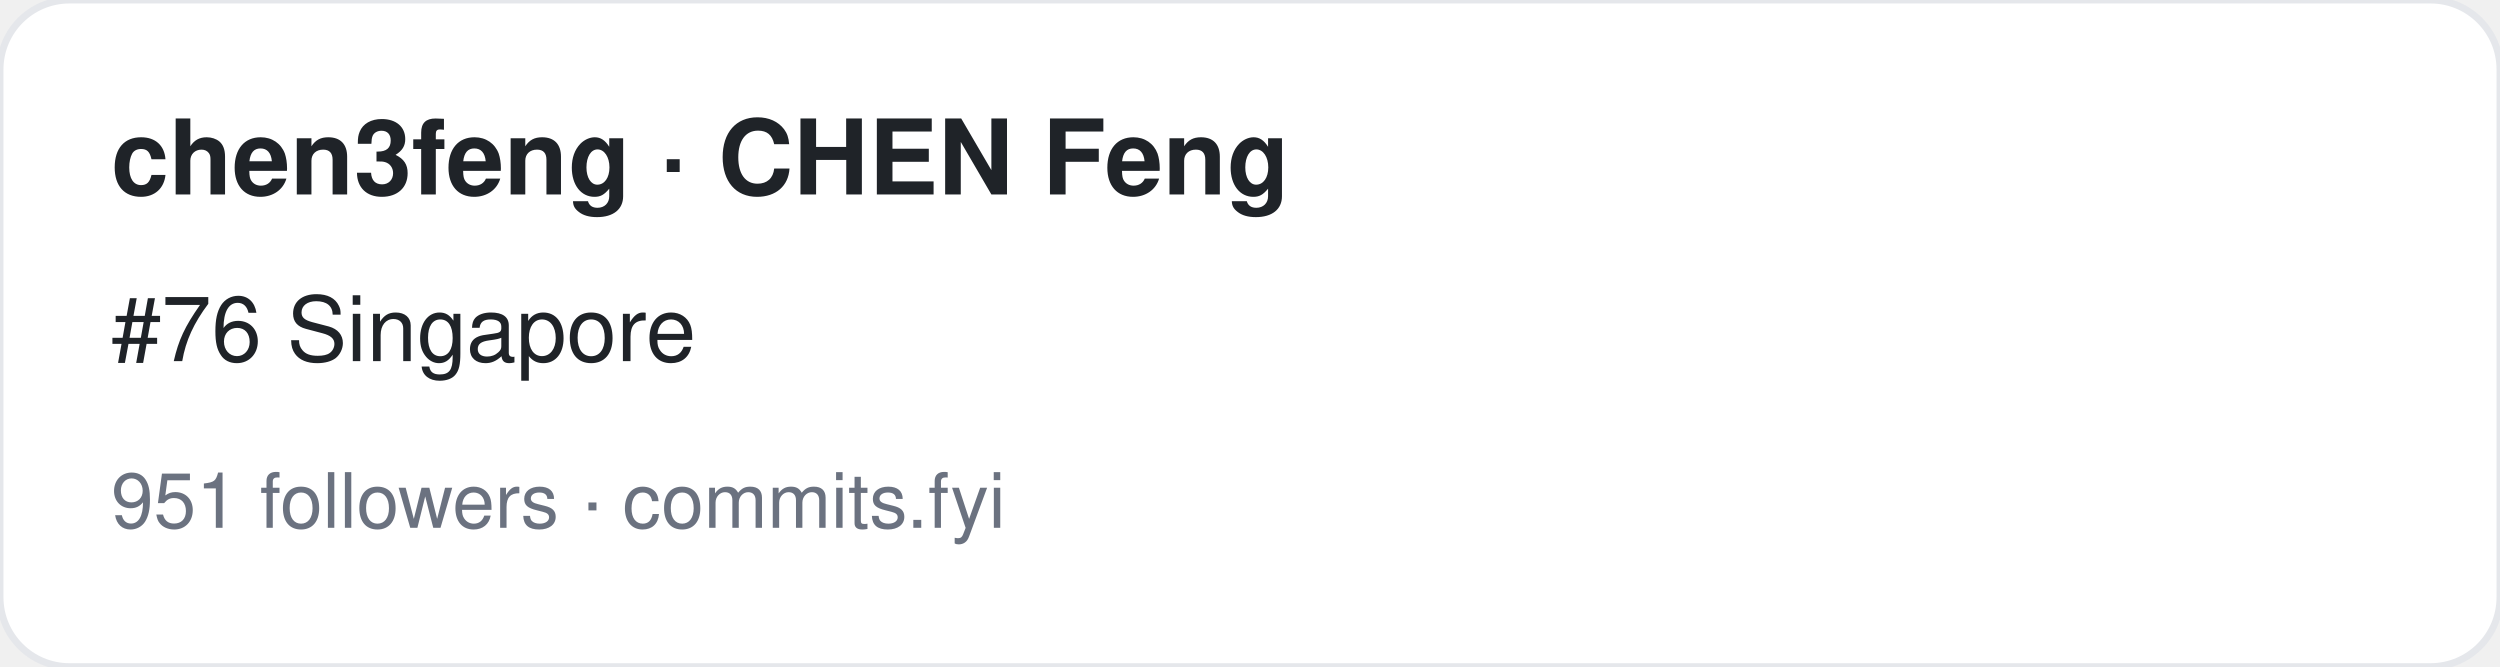
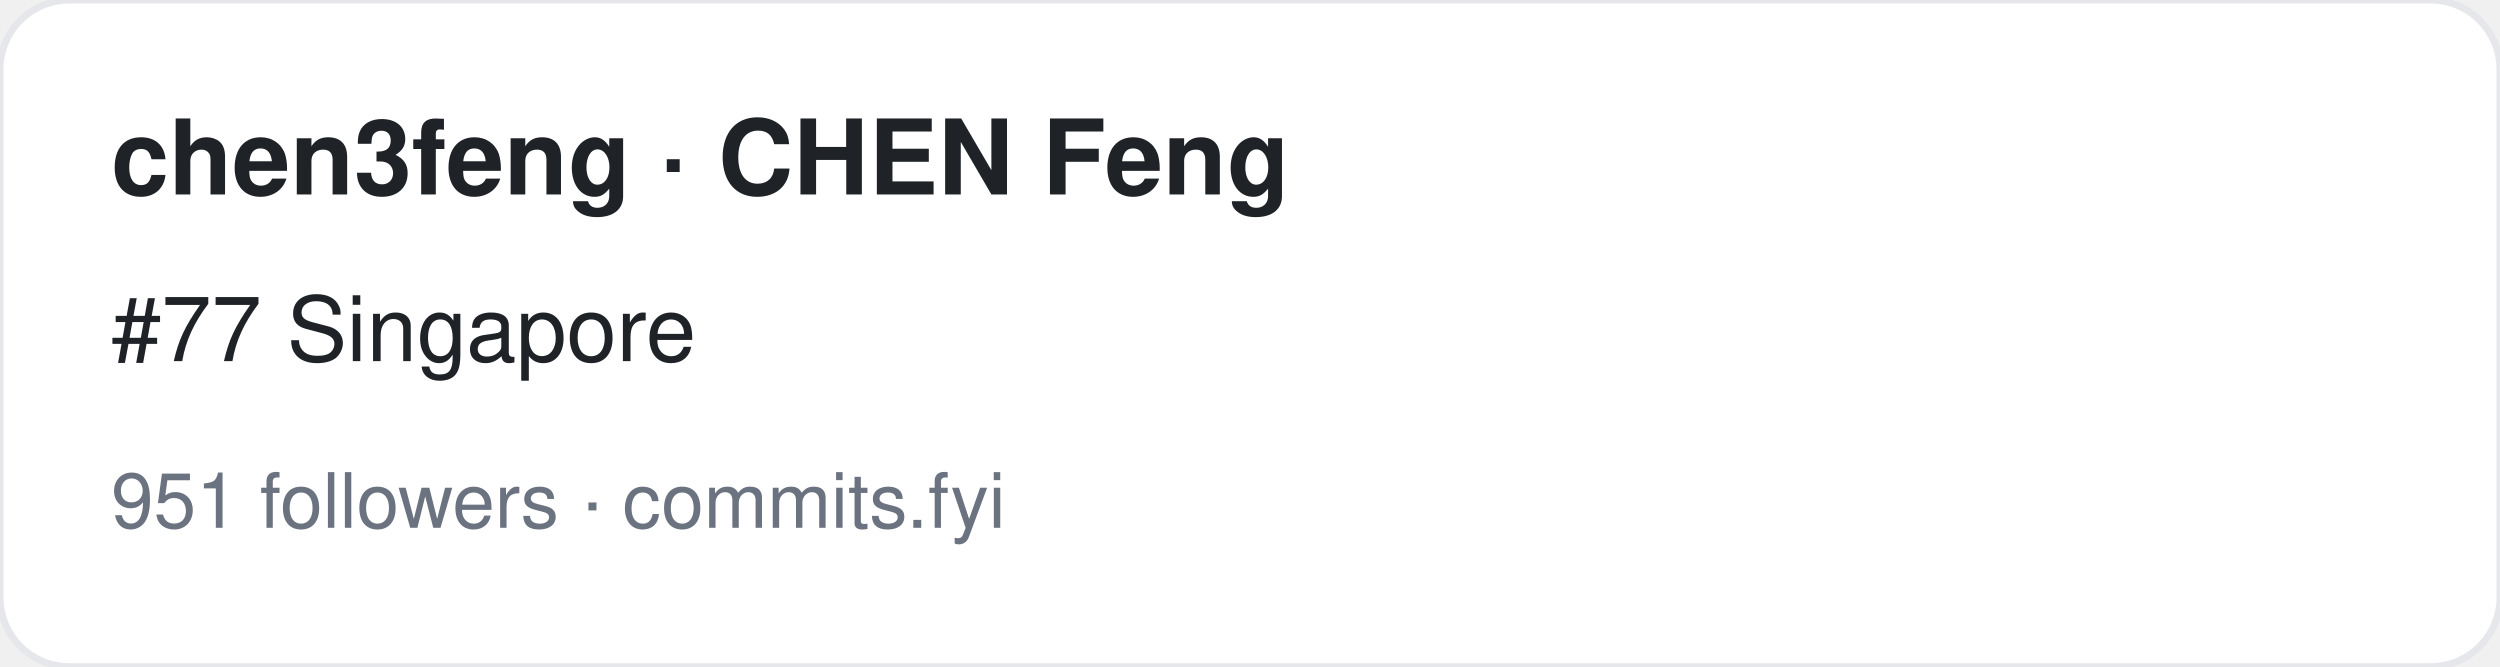
<svg xmlns="http://www.w3.org/2000/svg" width="360" height="96" viewBox="0 0 360 96" font-family="-apple-system,BlinkMacSystemFont,Segoe UI,Helvetica,Arial,sans-serif">
  <rect width="360" height="96" rx="10" fill="#ffffff" stroke="#e5e7eb" />
  <text x="16" y="28" font-size="15" font-weight="700" fill="#1f2328">chen3feng · CHEN Feng</text>
-   <text x="16" y="52" font-size="13" fill="#1f2328">#76 Singapore</text>
+   <text x="16" y="52" font-size="13" fill="#1f2328">#77 Singapore</text>
  <text x="16" y="76" font-size="11" fill="#6b7280">951 followers · commits.fyi</text>
</svg>
